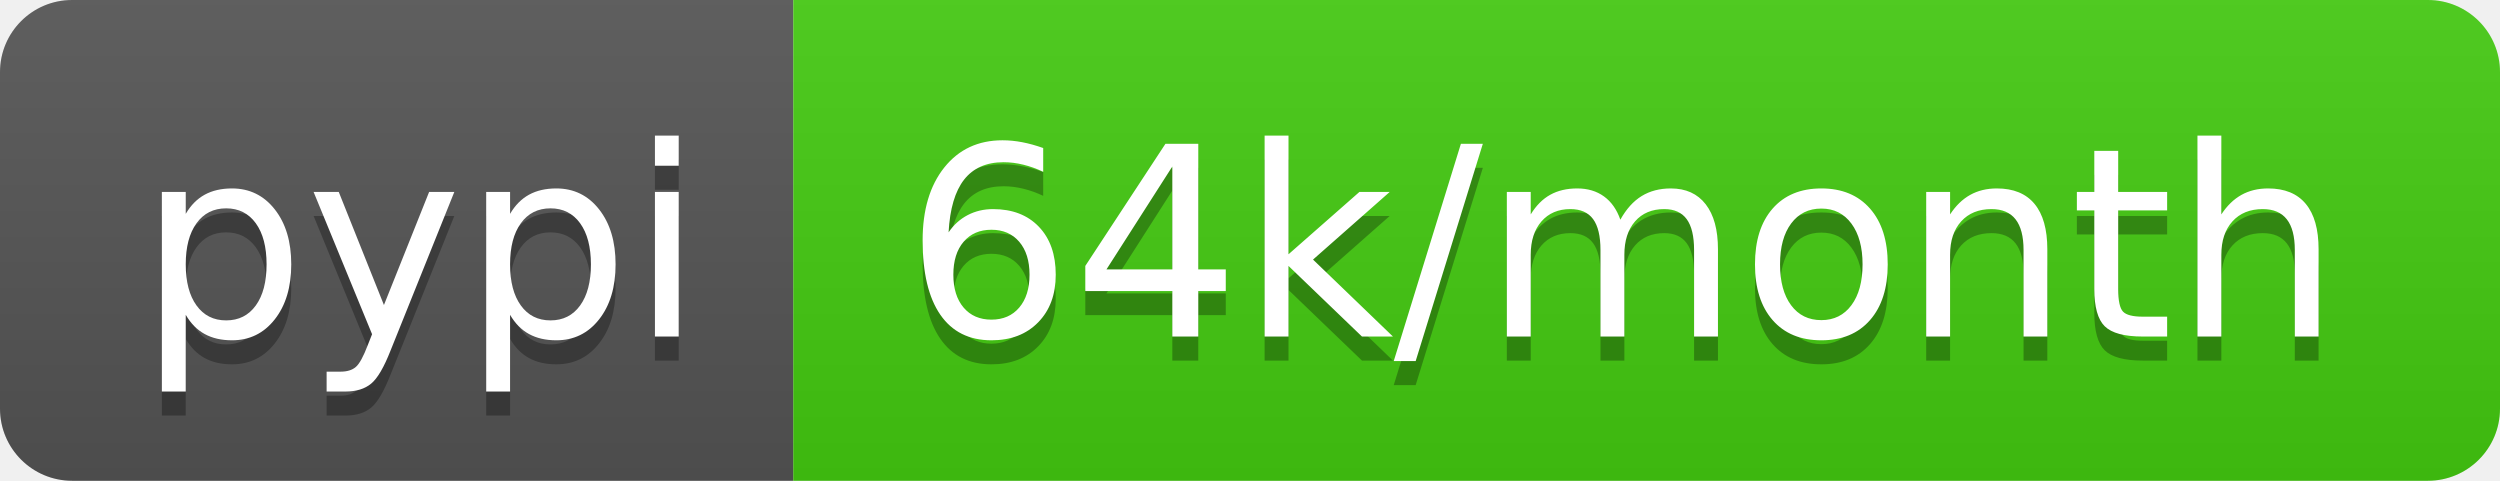
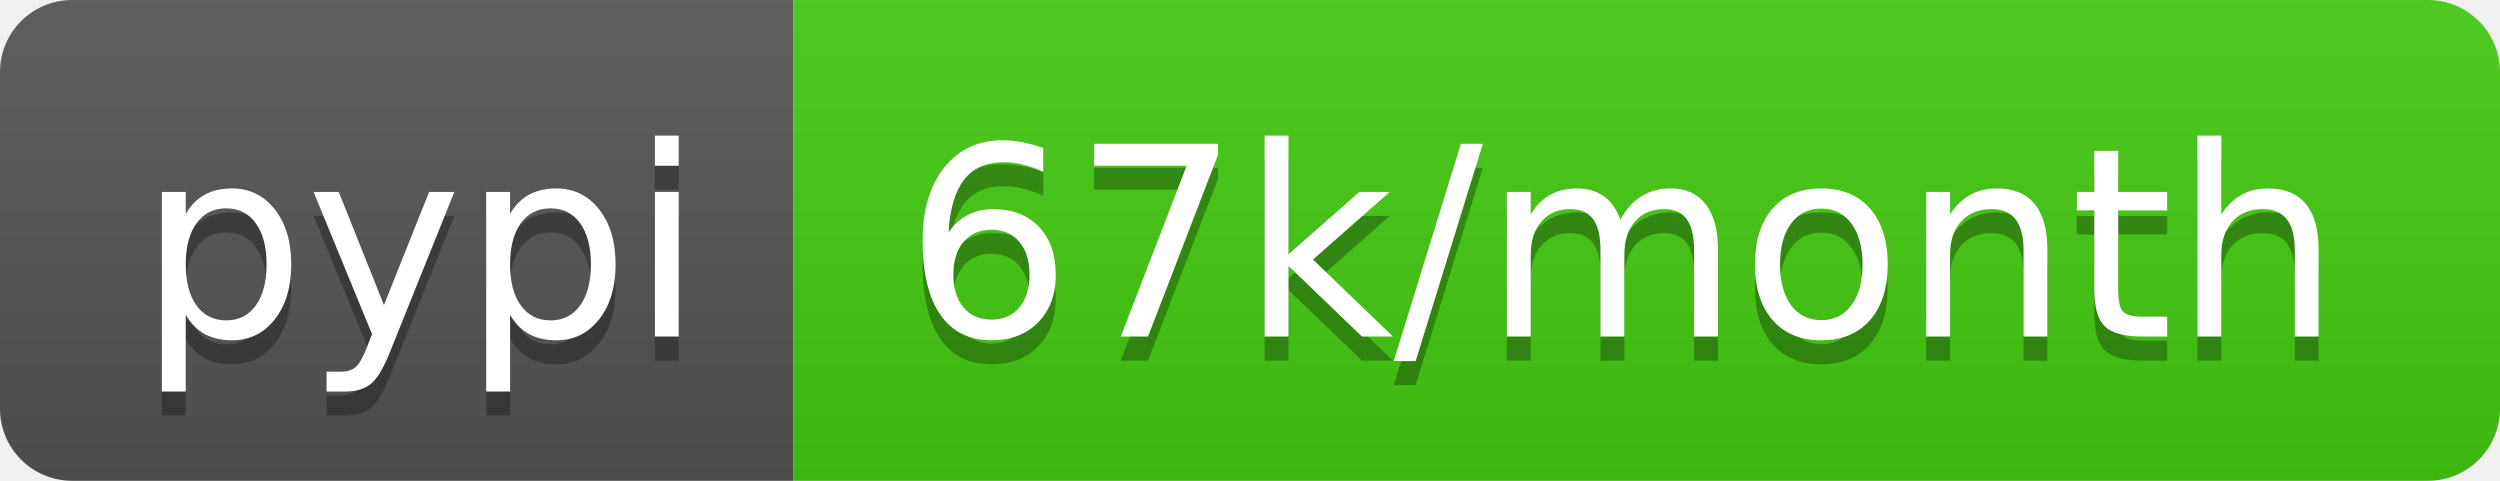
<svg xmlns="http://www.w3.org/2000/svg" width="104" height="20">
  <linearGradient id="b" x2="0" y2="100%">
    <stop offset="0" stop-color="#bbb" stop-opacity=".1" />
    <stop offset="1" stop-opacity=".1" />
  </linearGradient>
  <clipPath id="a">
    <rect width="104" height="20" rx="3" fill="#fff" />
  </clipPath>
  <g clip-path="url(#a)">
    <path fill="#555" d="M0 0h33v20H0z" />
    <path fill="#4c1" d="M33 0h71v20H33z" />
    <path fill="url(#b)" d="M0 0h104v20H0z" />
  </g>
  <g fill="#fff" text-anchor="middle" font-family="DejaVu Sans,Verdana,Geneva,sans-serif" font-size="110">
    <text x="175" y="150" fill="#010101" fill-opacity=".3" transform="scale(.1)" textLength="230">pypi</text>
    <text x="175" y="140" transform="scale(.1)" textLength="230">pypi</text>
-     <text x="675" y="150" fill="#010101" fill-opacity=".3" transform="scale(.1)" textLength="610">64k/month</text>
-     <text x="675" y="140" transform="scale(.1)" textLength="610">64k/month</text>
+     <text x="675" y="150" fill="#010101" fill-opacity=".3" transform="scale(.1)" textLength="610">67k/month</text>
+     <text x="675" y="140" transform="scale(.1)" textLength="610">67k/month</text>
  </g>
</svg>
